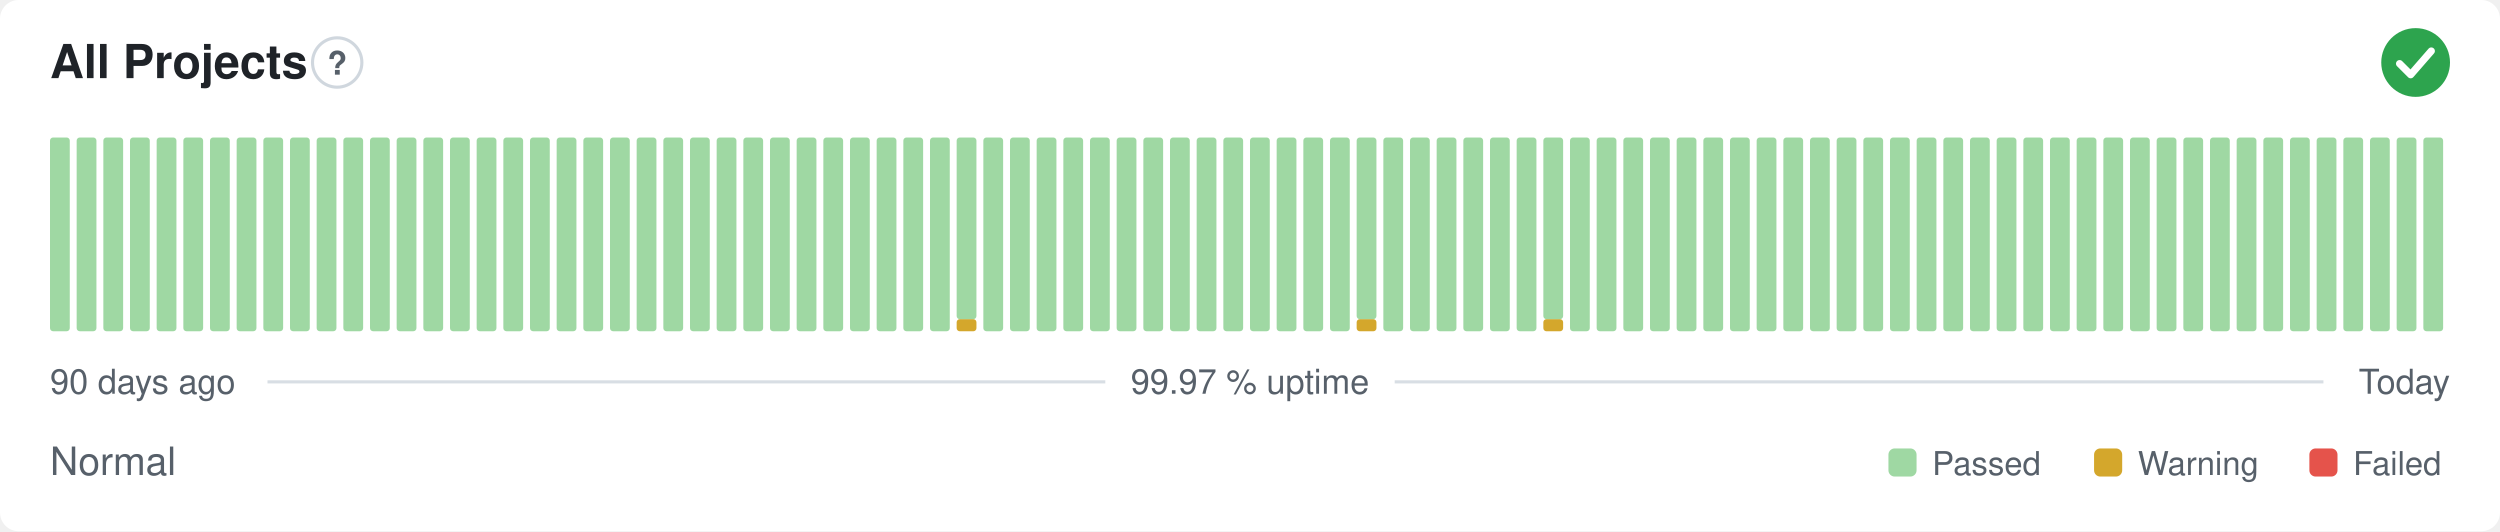
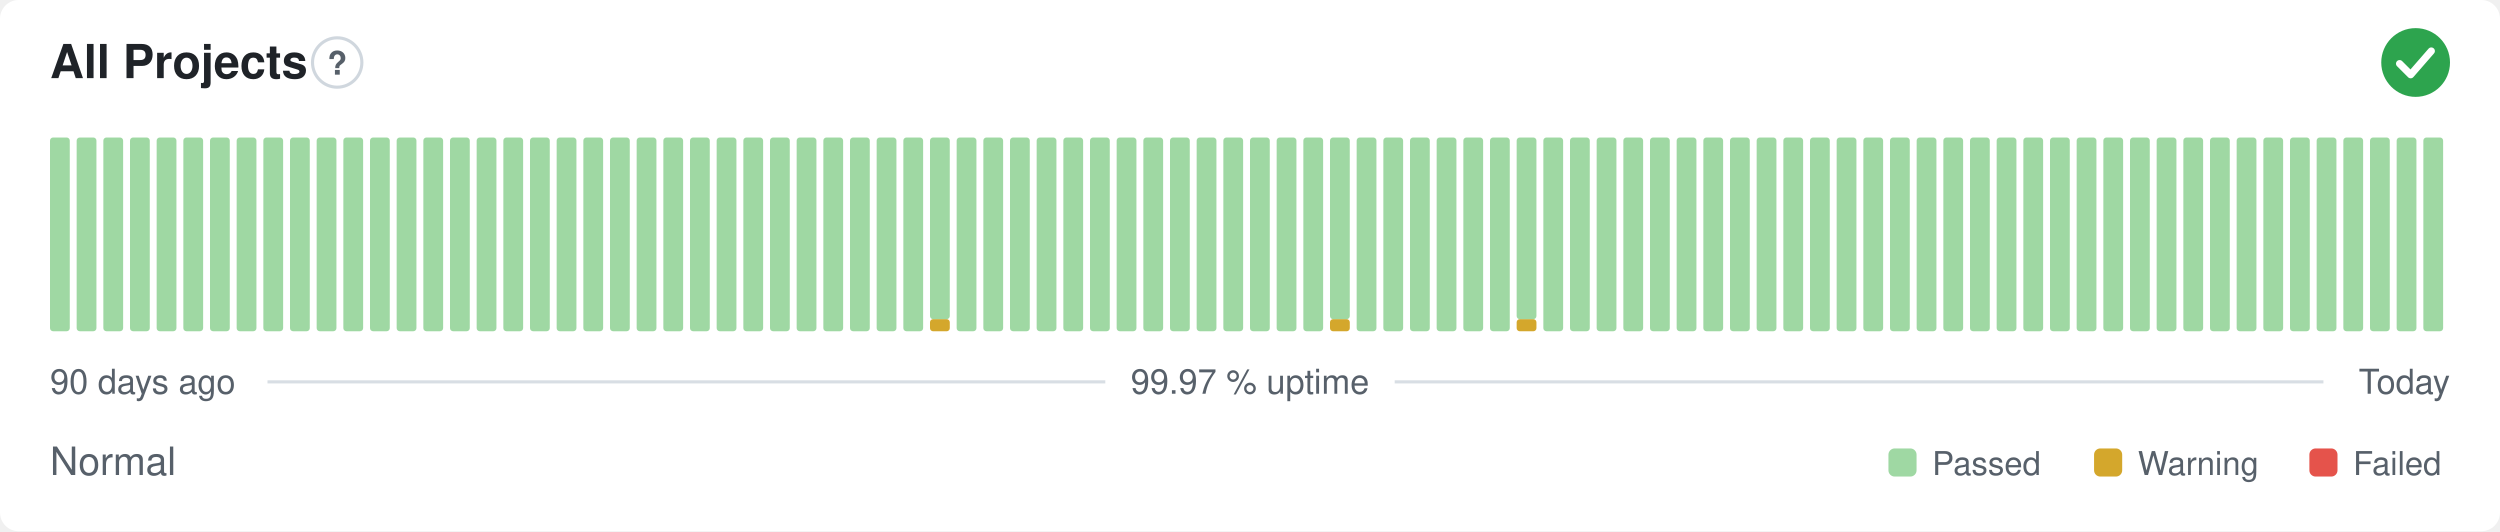
<svg xmlns="http://www.w3.org/2000/svg" width="800" height="170" viewBox="0 0 800 170" role="img" aria-label="All Projects: Normal, 99.97 % uptime over the last 90 days" font-family="-apple-system,BlinkMacSystemFont,'Segoe UI',Helvetica,Arial,sans-serif">
  <style>
    @media (prefers-color-scheme: dark) {
      .bg { fill: #0d1117 }
      .title { fill: #e6edf3 }
      .muted { fill: #8b949e }
      .hint { stroke: #30363d }
      .rule { stroke: #30363d }
      .nodata { fill: #21262d }
    }
  </style>
  <rect class="bg" width="800" height="170" rx="6" fill="#ffffff" />
  <text class="title" x="16" y="25" font-size="15" font-weight="600" fill="#1f2328">All Projects</text>
  <circle class="hint" cx="107.9" cy="20" r="7.9" fill="none" stroke="#d0d7de" stroke-width="1" />
  <text class="muted" x="107.9" y="23.9" text-anchor="middle" font-size="10.4" font-weight="700" fill="#57606a">?</text>
  <circle cx="773" cy="20" r="11" fill="#2da44e" />
  <path d="M767.87 20.37l3.54 3.54 6.60 -7.58" fill="none" stroke="#fff" stroke-width="2.31" stroke-linecap="round" stroke-linejoin="round" />
  <rect x="16.00" y="44.00" width="6.33" height="62.00" rx="1" fill="#9fd8a3" />
  <rect x="24.53" y="44.00" width="6.33" height="62.00" rx="1" fill="#9fd8a3" />
  <rect x="33.07" y="44.00" width="6.33" height="62.00" rx="1" fill="#9fd8a3" />
  <rect x="41.60" y="44.00" width="6.33" height="62.00" rx="1" fill="#9fd8a3" />
  <rect x="50.13" y="44.00" width="6.33" height="62.00" rx="1" fill="#9fd8a3" />
  <rect x="58.67" y="44.00" width="6.33" height="62.00" rx="1" fill="#9fd8a3" />
  <rect x="67.20" y="44.00" width="6.33" height="62.00" rx="1" fill="#9fd8a3" />
  <rect x="75.73" y="44.00" width="6.33" height="62.00" rx="1" fill="#9fd8a3" />
  <rect x="84.27" y="44.00" width="6.33" height="62.00" rx="1" fill="#9fd8a3" />
  <rect x="92.80" y="44.00" width="6.33" height="62.00" rx="1" fill="#9fd8a3" />
  <rect x="101.33" y="44.00" width="6.33" height="62.00" rx="1" fill="#9fd8a3" />
  <rect x="109.87" y="44.00" width="6.33" height="62.00" rx="1" fill="#9fd8a3" />
  <rect x="118.40" y="44.00" width="6.33" height="62.00" rx="1" fill="#9fd8a3" />
  <rect x="126.93" y="44.00" width="6.33" height="62.00" rx="1" fill="#9fd8a3" />
  <rect x="135.47" y="44.00" width="6.33" height="62.00" rx="1" fill="#9fd8a3" />
  <rect x="144.00" y="44.00" width="6.33" height="62.00" rx="1" fill="#9fd8a3" />
  <rect x="152.53" y="44.00" width="6.33" height="62.00" rx="1" fill="#9fd8a3" />
  <rect x="161.07" y="44.00" width="6.33" height="62.00" rx="1" fill="#9fd8a3" />
  <rect x="169.60" y="44.00" width="6.33" height="62.00" rx="1" fill="#9fd8a3" />
  <rect x="178.13" y="44.00" width="6.33" height="62.00" rx="1" fill="#9fd8a3" />
  <rect x="186.67" y="44.00" width="6.33" height="62.00" rx="1" fill="#9fd8a3" />
  <rect x="195.20" y="44.00" width="6.33" height="62.00" rx="1" fill="#9fd8a3" />
  <rect x="203.73" y="44.00" width="6.33" height="62.00" rx="1" fill="#9fd8a3" />
  <rect x="212.27" y="44.00" width="6.33" height="62.00" rx="1" fill="#9fd8a3" />
  <rect x="220.80" y="44.00" width="6.33" height="62.00" rx="1" fill="#9fd8a3" />
  <rect x="229.33" y="44.00" width="6.33" height="62.00" rx="1" fill="#9fd8a3" />
  <rect x="237.87" y="44.00" width="6.33" height="62.00" rx="1" fill="#9fd8a3" />
  <rect x="246.40" y="44.00" width="6.33" height="62.00" rx="1" fill="#9fd8a3" />
  <rect x="254.93" y="44.00" width="6.33" height="62.00" rx="1" fill="#9fd8a3" />
  <rect x="263.47" y="44.00" width="6.33" height="62.00" rx="1" fill="#9fd8a3" />
  <rect x="272.00" y="44.00" width="6.33" height="62.00" rx="1" fill="#9fd8a3" />
  <rect x="280.53" y="44.00" width="6.33" height="62.00" rx="1" fill="#9fd8a3" />
  <rect x="289.07" y="44.00" width="6.33" height="62.00" rx="1" fill="#9fd8a3" />
-   <rect x="297.60" y="44.00" width="6.33" height="62.00" rx="1" fill="#9fd8a3" />
-   <rect x="306.13" y="102.13" width="6.33" height="3.88" rx="1" fill="#d4a72c" />
-   <rect x="306.13" y="44.00" width="6.33" height="58.13" rx="1" fill="#9fd8a3" />
+   <rect x="297.60" y="102.13" width="6.33" height="3.88" rx="1" fill="#d4a72c" />
+   <rect x="297.60" y="44.00" width="6.33" height="58.13" rx="1" fill="#9fd8a3" />
+   <rect x="306.13" y="44.00" width="6.33" height="62.00" rx="1" fill="#9fd8a3" />
  <rect x="314.67" y="44.00" width="6.33" height="62.00" rx="1" fill="#9fd8a3" />
  <rect x="323.20" y="44.00" width="6.33" height="62.00" rx="1" fill="#9fd8a3" />
  <rect x="331.73" y="44.00" width="6.33" height="62.00" rx="1" fill="#9fd8a3" />
  <rect x="340.27" y="44.00" width="6.33" height="62.00" rx="1" fill="#9fd8a3" />
  <rect x="348.80" y="44.00" width="6.33" height="62.00" rx="1" fill="#9fd8a3" />
  <rect x="357.33" y="44.00" width="6.33" height="62.00" rx="1" fill="#9fd8a3" />
  <rect x="365.87" y="44.00" width="6.33" height="62.00" rx="1" fill="#9fd8a3" />
  <rect x="374.40" y="44.00" width="6.33" height="62.00" rx="1" fill="#9fd8a3" />
  <rect x="382.93" y="44.00" width="6.33" height="62.00" rx="1" fill="#9fd8a3" />
  <rect x="391.47" y="44.00" width="6.33" height="62.00" rx="1" fill="#9fd8a3" />
  <rect x="400.00" y="44.00" width="6.33" height="62.00" rx="1" fill="#9fd8a3" />
  <rect x="408.53" y="44.00" width="6.33" height="62.00" rx="1" fill="#9fd8a3" />
  <rect x="417.07" y="44.00" width="6.33" height="62.00" rx="1" fill="#9fd8a3" />
-   <rect x="425.60" y="44.00" width="6.33" height="62.00" rx="1" fill="#9fd8a3" />
-   <rect x="434.13" y="102.13" width="6.33" height="3.88" rx="1" fill="#d4a72c" />
-   <rect x="434.13" y="44.00" width="6.33" height="58.13" rx="1" fill="#9fd8a3" />
+   <rect x="425.60" y="102.13" width="6.33" height="3.88" rx="1" fill="#d4a72c" />
+   <rect x="425.60" y="44.00" width="6.33" height="58.13" rx="1" fill="#9fd8a3" />
+   <rect x="434.13" y="44.00" width="6.33" height="62.00" rx="1" fill="#9fd8a3" />
  <rect x="442.67" y="44.00" width="6.33" height="62.00" rx="1" fill="#9fd8a3" />
  <rect x="451.20" y="44.00" width="6.33" height="62.00" rx="1" fill="#9fd8a3" />
  <rect x="459.73" y="44.00" width="6.33" height="62.00" rx="1" fill="#9fd8a3" />
  <rect x="468.27" y="44.00" width="6.33" height="62.00" rx="1" fill="#9fd8a3" />
  <rect x="476.80" y="44.00" width="6.33" height="62.00" rx="1" fill="#9fd8a3" />
-   <rect x="485.33" y="44.00" width="6.33" height="62.00" rx="1" fill="#9fd8a3" />
-   <rect x="493.87" y="102.13" width="6.33" height="3.88" rx="1" fill="#d4a72c" />
-   <rect x="493.87" y="44.00" width="6.33" height="58.13" rx="1" fill="#9fd8a3" />
+   <rect x="485.33" y="102.13" width="6.33" height="3.88" rx="1" fill="#d4a72c" />
+   <rect x="485.33" y="44.00" width="6.33" height="58.13" rx="1" fill="#9fd8a3" />
+   <rect x="493.87" y="44.00" width="6.33" height="62.00" rx="1" fill="#9fd8a3" />
  <rect x="502.40" y="44.00" width="6.33" height="62.00" rx="1" fill="#9fd8a3" />
  <rect x="510.93" y="44.00" width="6.33" height="62.00" rx="1" fill="#9fd8a3" />
  <rect x="519.47" y="44.00" width="6.33" height="62.00" rx="1" fill="#9fd8a3" />
  <rect x="528.00" y="44.00" width="6.33" height="62.00" rx="1" fill="#9fd8a3" />
  <rect x="536.53" y="44.00" width="6.33" height="62.00" rx="1" fill="#9fd8a3" />
  <rect x="545.07" y="44.00" width="6.33" height="62.00" rx="1" fill="#9fd8a3" />
  <rect x="553.60" y="44.00" width="6.33" height="62.00" rx="1" fill="#9fd8a3" />
  <rect x="562.13" y="44.00" width="6.33" height="62.00" rx="1" fill="#9fd8a3" />
  <rect x="570.67" y="44.00" width="6.33" height="62.00" rx="1" fill="#9fd8a3" />
  <rect x="579.20" y="44.00" width="6.33" height="62.00" rx="1" fill="#9fd8a3" />
  <rect x="587.73" y="44.00" width="6.33" height="62.00" rx="1" fill="#9fd8a3" />
  <rect x="596.27" y="44.00" width="6.33" height="62.00" rx="1" fill="#9fd8a3" />
  <rect x="604.80" y="44.00" width="6.33" height="62.00" rx="1" fill="#9fd8a3" />
  <rect x="613.33" y="44.00" width="6.33" height="62.00" rx="1" fill="#9fd8a3" />
  <rect x="621.87" y="44.00" width="6.33" height="62.00" rx="1" fill="#9fd8a3" />
  <rect x="630.40" y="44.00" width="6.33" height="62.00" rx="1" fill="#9fd8a3" />
  <rect x="638.93" y="44.00" width="6.33" height="62.00" rx="1" fill="#9fd8a3" />
  <rect x="647.47" y="44.00" width="6.33" height="62.00" rx="1" fill="#9fd8a3" />
  <rect x="656.00" y="44.00" width="6.33" height="62.00" rx="1" fill="#9fd8a3" />
  <rect x="664.53" y="44.00" width="6.33" height="62.00" rx="1" fill="#9fd8a3" />
  <rect x="673.07" y="44.00" width="6.33" height="62.00" rx="1" fill="#9fd8a3" />
  <rect x="681.60" y="44.00" width="6.33" height="62.00" rx="1" fill="#9fd8a3" />
  <rect x="690.13" y="44.00" width="6.33" height="62.00" rx="1" fill="#9fd8a3" />
  <rect x="698.67" y="44.00" width="6.33" height="62.00" rx="1" fill="#9fd8a3" />
  <rect x="707.20" y="44.00" width="6.33" height="62.00" rx="1" fill="#9fd8a3" />
  <rect x="715.73" y="44.00" width="6.33" height="62.00" rx="1" fill="#9fd8a3" />
  <rect x="724.27" y="44.00" width="6.33" height="62.00" rx="1" fill="#9fd8a3" />
  <rect x="732.80" y="44.00" width="6.33" height="62.00" rx="1" fill="#9fd8a3" />
  <rect x="741.33" y="44.00" width="6.33" height="62.00" rx="1" fill="#9fd8a3" />
  <rect x="749.87" y="44.00" width="6.33" height="62.00" rx="1" fill="#9fd8a3" />
  <rect x="758.40" y="44.00" width="6.33" height="62.00" rx="1" fill="#9fd8a3" />
  <rect x="766.93" y="44.00" width="6.33" height="62.00" rx="1" fill="#9fd8a3" />
  <rect x="775.47" y="44.00" width="6.33" height="62.00" rx="1" fill="#9fd8a3" />
  <text class="muted" x="16" y="126" font-size="11" fill="#57606a">90 days ago</text>
  <text class="muted" x="400" y="126" text-anchor="middle" font-size="11" fill="#57606a">99.97 % uptime</text>
  <text class="muted" x="784" y="126" text-anchor="end" font-size="11" fill="#57606a">Today</text>
  <line class="rule" x1="85.6" y1="122.2" x2="353.7" y2="122.2" stroke="#d8dee4" stroke-width="1" />
  <line class="rule" x1="446.3" y1="122.2" x2="743.5" y2="122.2" stroke="#d8dee4" stroke-width="1" />
  <text class="muted" x="16" y="152" font-size="12.5" fill="#57606a">Normal</text>
  <rect x="604.3" y="143.5" width="9.0" height="9.0" rx="2" fill="#9fd8a3" />
  <text class="muted" x="618.3" y="152" font-size="10.5" fill="#57606a">Passed</text>
  <rect x="670.1" y="143.5" width="9.0" height="9.0" rx="2" fill="#d4a72c" />
  <text class="muted" x="684.1" y="152" font-size="10.5" fill="#57606a">Warning</text>
  <rect x="739.0" y="143.5" width="9.0" height="9.0" rx="2" fill="#e5534b" />
  <text class="muted" x="753.0" y="152" font-size="10.5" fill="#57606a">Failed</text>
</svg>
